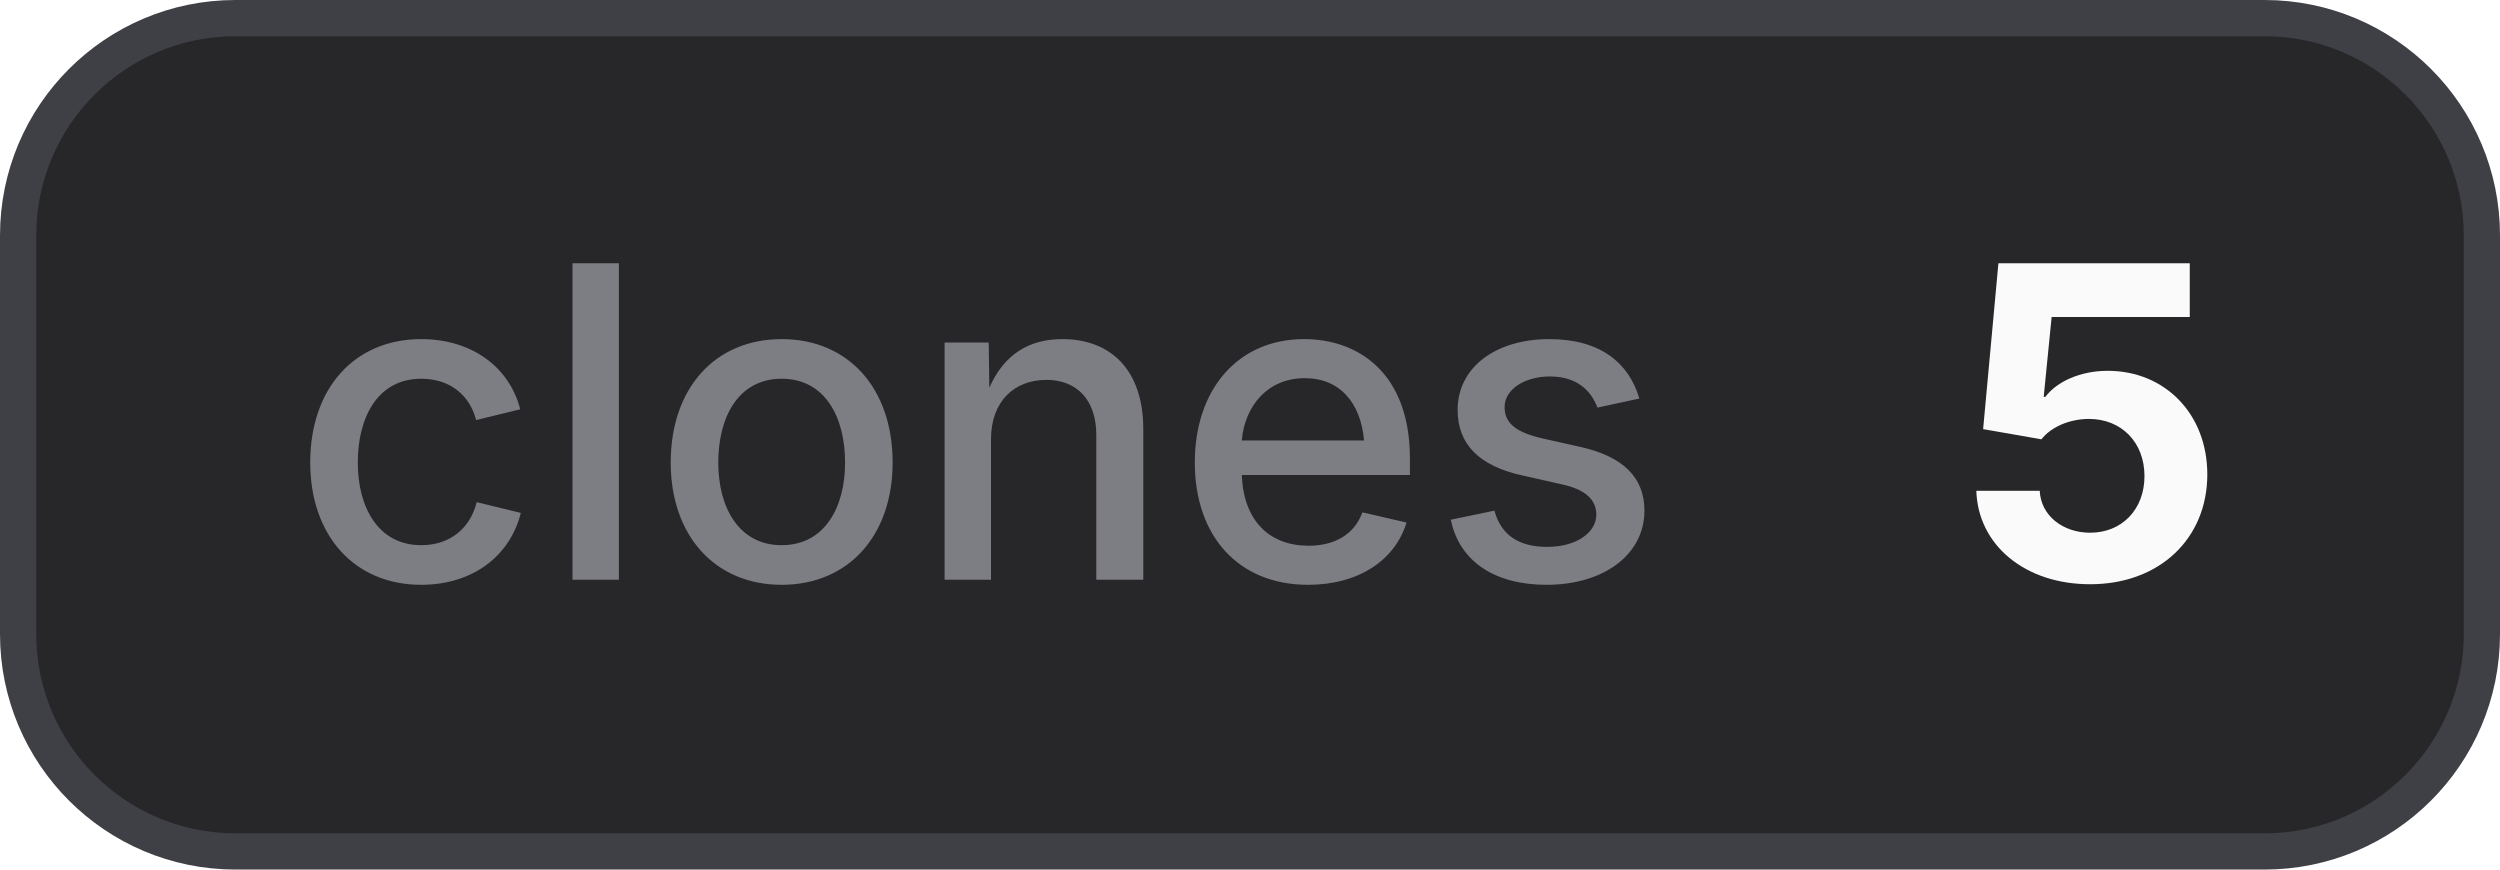
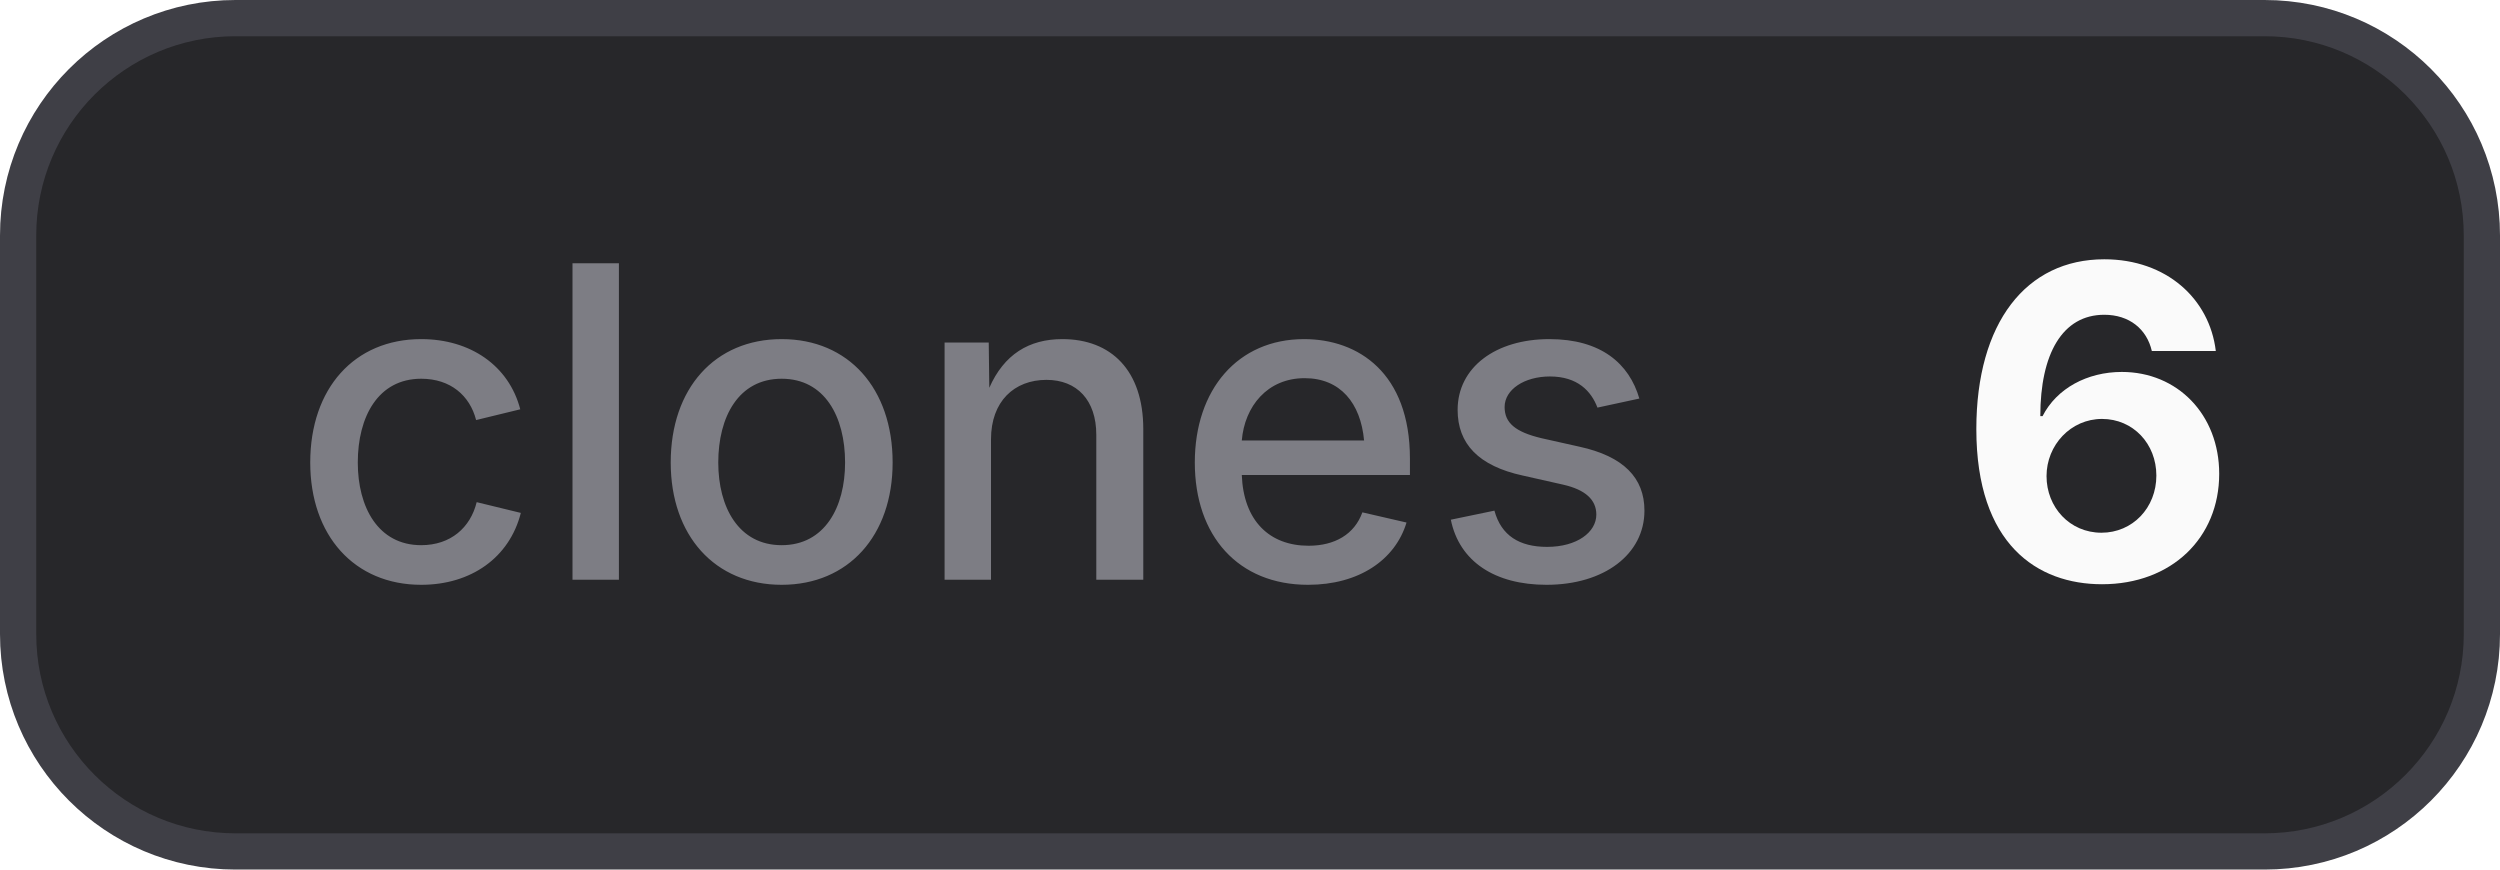
- <svg xmlns="http://www.w3.org/2000/svg" width="69" height="24" viewBox="0 0 69 24" role="img" aria-label="clones: 5">
+ <svg xmlns="http://www.w3.org/2000/svg" width="69" height="24" viewBox="0 0 69 24" role="img" aria-label="clones: 6">
  <style>
    .bg { fill: #27272a; stroke: #3f3f46; }
    .border { stroke: #3f3f46; }
    .label { fill: #a1a1aa; fill-opacity: 0.7; }
    .value { fill: #fafafa; }
    .icon { color: #fafafa; }
    @media (prefers-color-scheme: light) {
      .bg { fill: #f4f4f5; stroke: #d4d4d8; }
      .border { stroke: #d4d4d8; }
      .label { fill: #71717a; }
      .value { fill: #18181b; }
      .icon { color: #18181b; }
    }
  </style>
  <rect class="bg" x="0.5" y="0.5" width="68" height="23" rx="6" stroke-width="1" />
  <text class="label" x="8" y="16" font-family="Inter,ui-sans-serif,system-ui,-apple-system,BlinkMacSystemFont,Segoe UI,sans-serif" font-size="12" font-weight="500">clones</text>
-   <text class="value" x="54" y="16" font-family="Inter,ui-sans-serif,system-ui,-apple-system,BlinkMacSystemFont,Segoe UI,sans-serif" font-size="12" font-weight="700">5</text>
+   <text class="value" x="54" y="16" font-family="Inter,ui-sans-serif,system-ui,-apple-system,BlinkMacSystemFont,Segoe UI,sans-serif" font-size="12" font-weight="700">6</text>
</svg>
